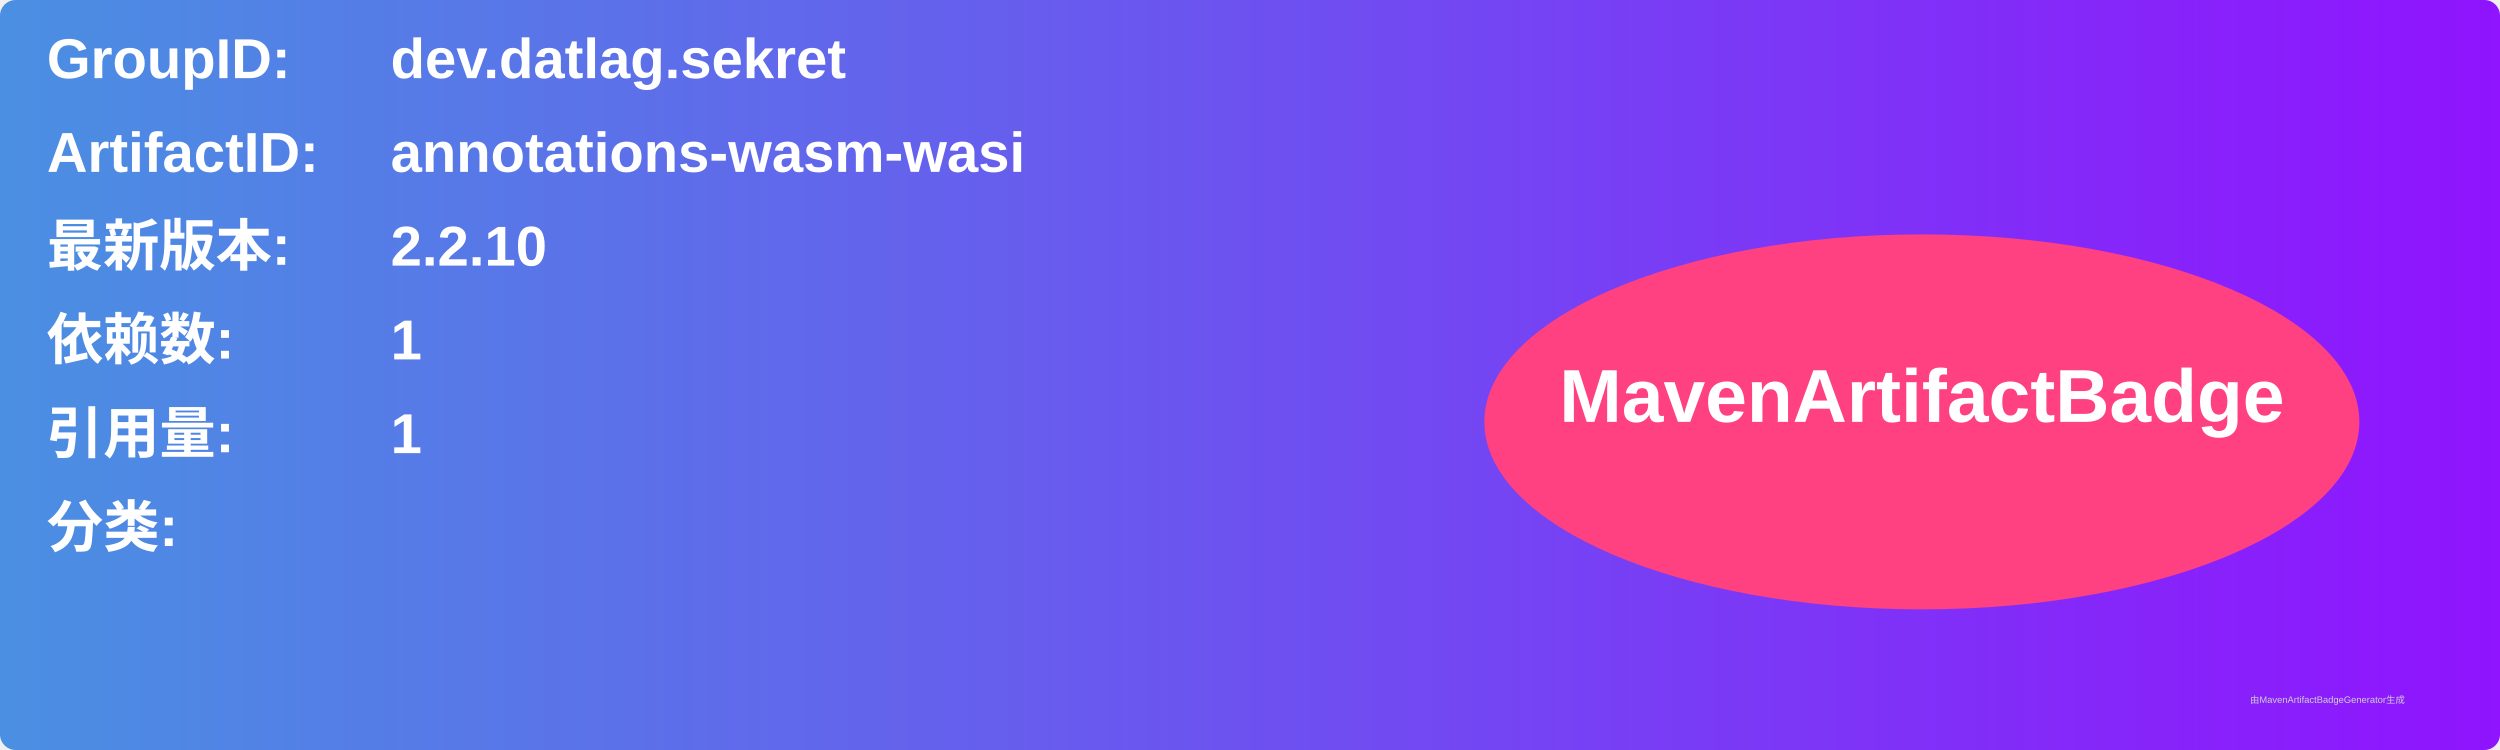
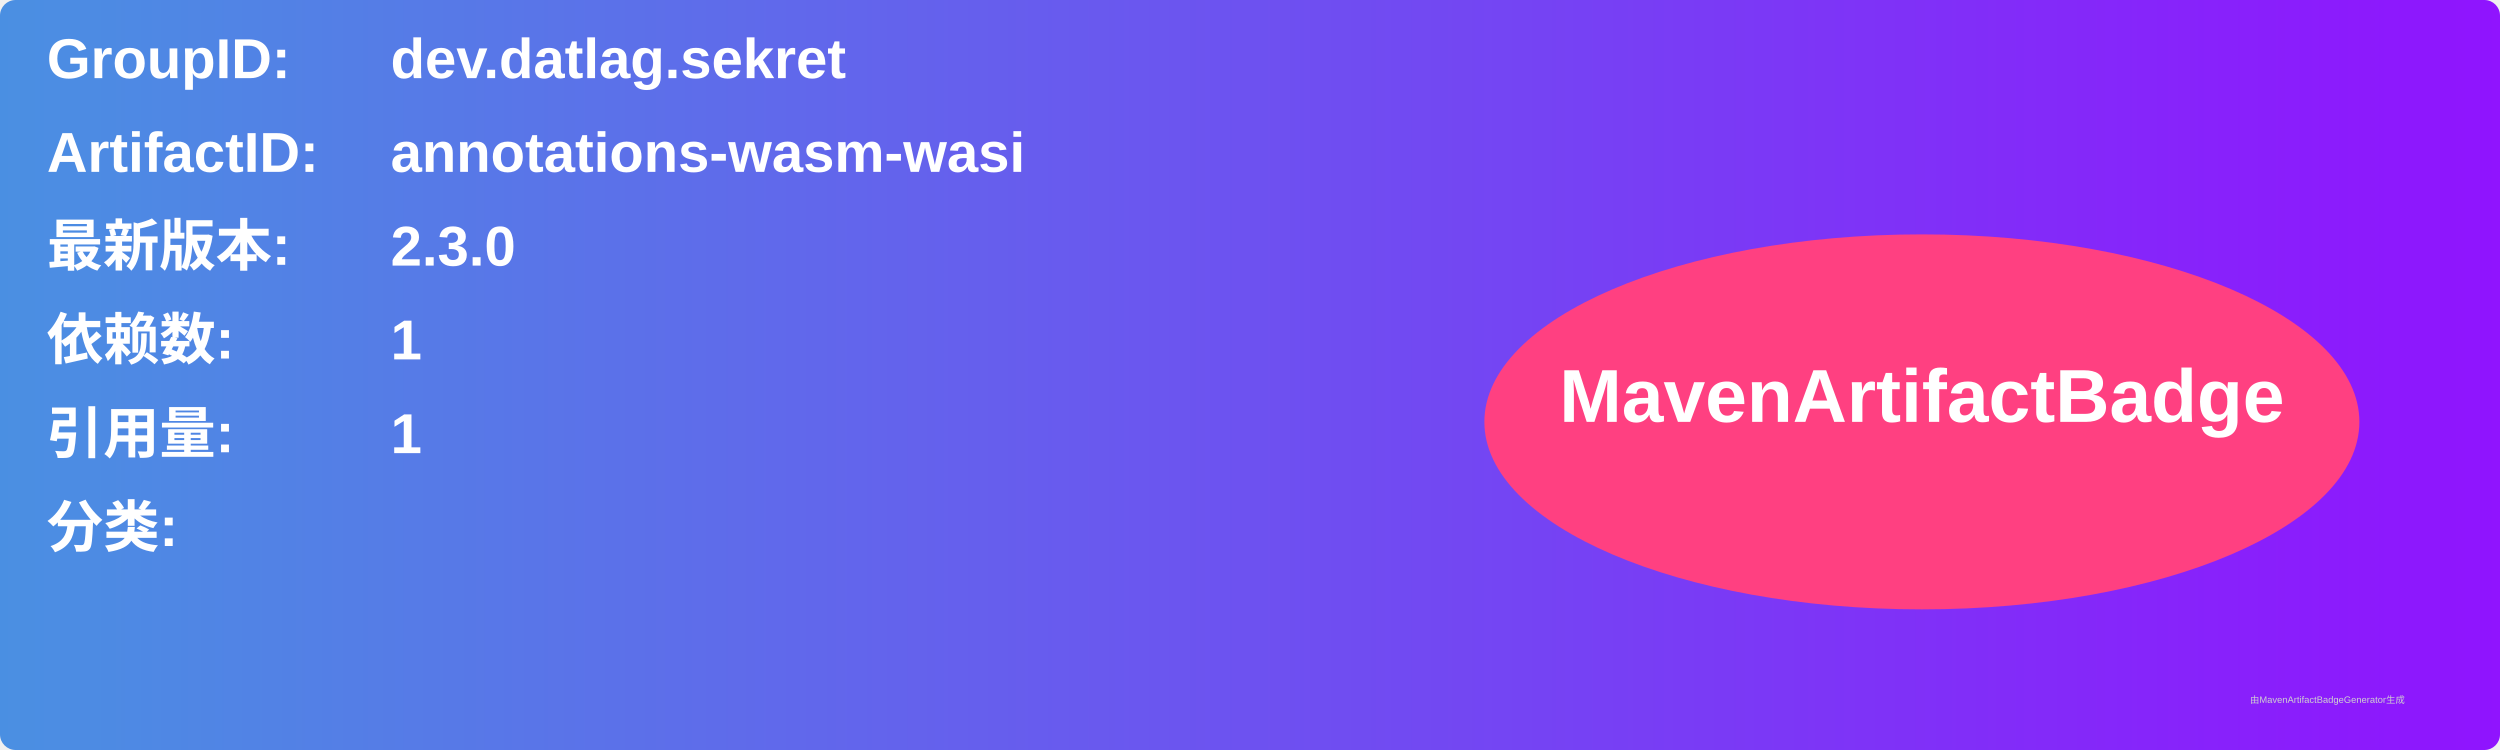
<svg xmlns="http://www.w3.org/2000/svg" width="800" height="240" viewBox="0 0 800 240">
  <linearGradient id="grad" x1="0%" y1="0%" x2="100%" y2="0%">
    <stop offset="0%" stop-color="#4a90e2" />
    <stop offset="100%" stop-color="#9013fe" />
  </linearGradient>
  <rect width="100%" height="100%" rx="5" ry="5" fill="url(#grad)" />
  <g transform="translate(15, 15)">
    <text x="0" y="10" font-family="Arial" font-size="18" fill="white" font-weight="bold" width="260">GroupID:</text>
    <text x="110" y="10" font-family="Arial" font-size="18" fill="white" font-weight="bold" width="460">dev.datlag.sekret</text>
    <text x="0" y="40" font-family="Arial" font-size="18" fill="white" font-weight="bold" width="260">ArtifactID:</text>
    <text x="110" y="40" font-family="Arial" font-size="18" fill="white" font-weight="bold" width="460">annotations-wasm-wasi</text>
    <text x="0" y="70" font-family="Arial" font-size="18" fill="white" font-weight="bold">最新版本:</text>
    <text x="110" y="70" font-family="Arial" font-size="18" fill="white" font-weight="bold">
-       <tspan font-weight="bold">2.2.10</tspan>
+       <tspan font-weight="bold">2.3.0</tspan>
    </text>
    <text x="0" y="100" font-family="Arial" font-size="18" fill="white" font-weight="bold">依赖数: </text>
    <text x="110" y="100" font-family="Arial" font-size="18" fill="white">
      <tspan font-weight="bold">1</tspan>
    </text>
    <text x="0" y="130" font-family="Arial" font-size="18" fill="white" font-weight="bold">引用量: </text>
    <text x="110" y="130" font-family="Arial" font-size="18" fill="white">
      <tspan font-weight="bold">1</tspan>
    </text>
    <text x="0" y="160" font-family="Arial" font-size="18" fill="white" font-weight="bold">分类:</text>
    <text x="10" y="190" font-family="Arial" font-size="10" fill="white">
      <tspan font-weight="bold" />
    </text>
    <ellipse cx="600" cy="120" rx="140" ry="60" fill="#ff4081" />
    <text x="600" y="120" text-anchor="middle" font-family="Arial" font-size="24" fill="white" font-weight="bold">MavenArtifactBadge</text>
  </g>
  <text x="720" y="225" font-family="Arial" font-size="3" fill="#d0d0d0">由MavenArtifactBadgeGenerator生成</text>
</svg>
